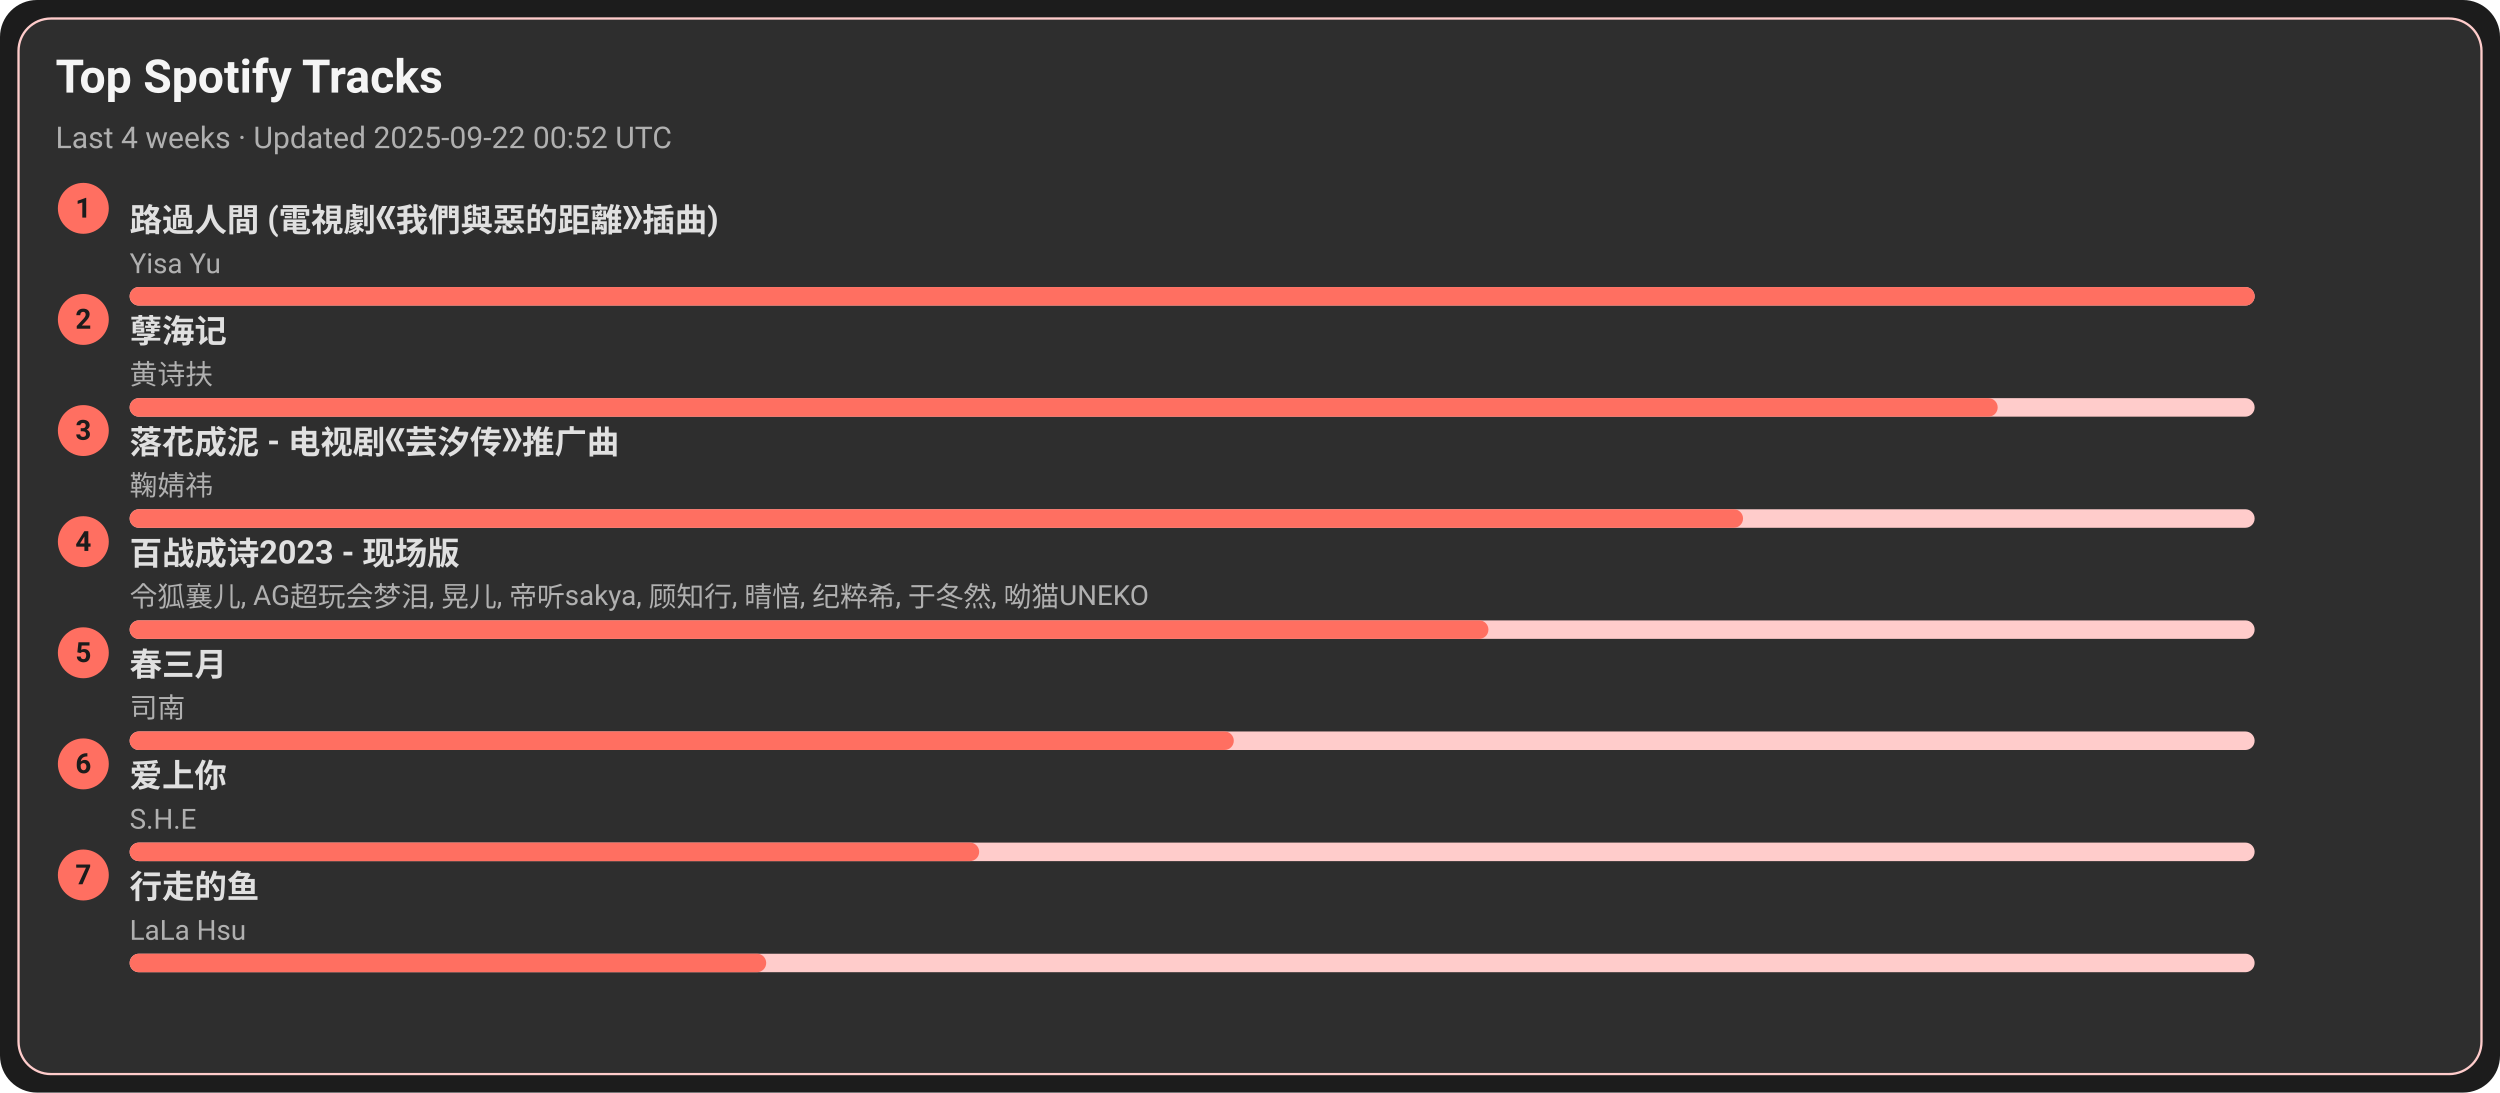
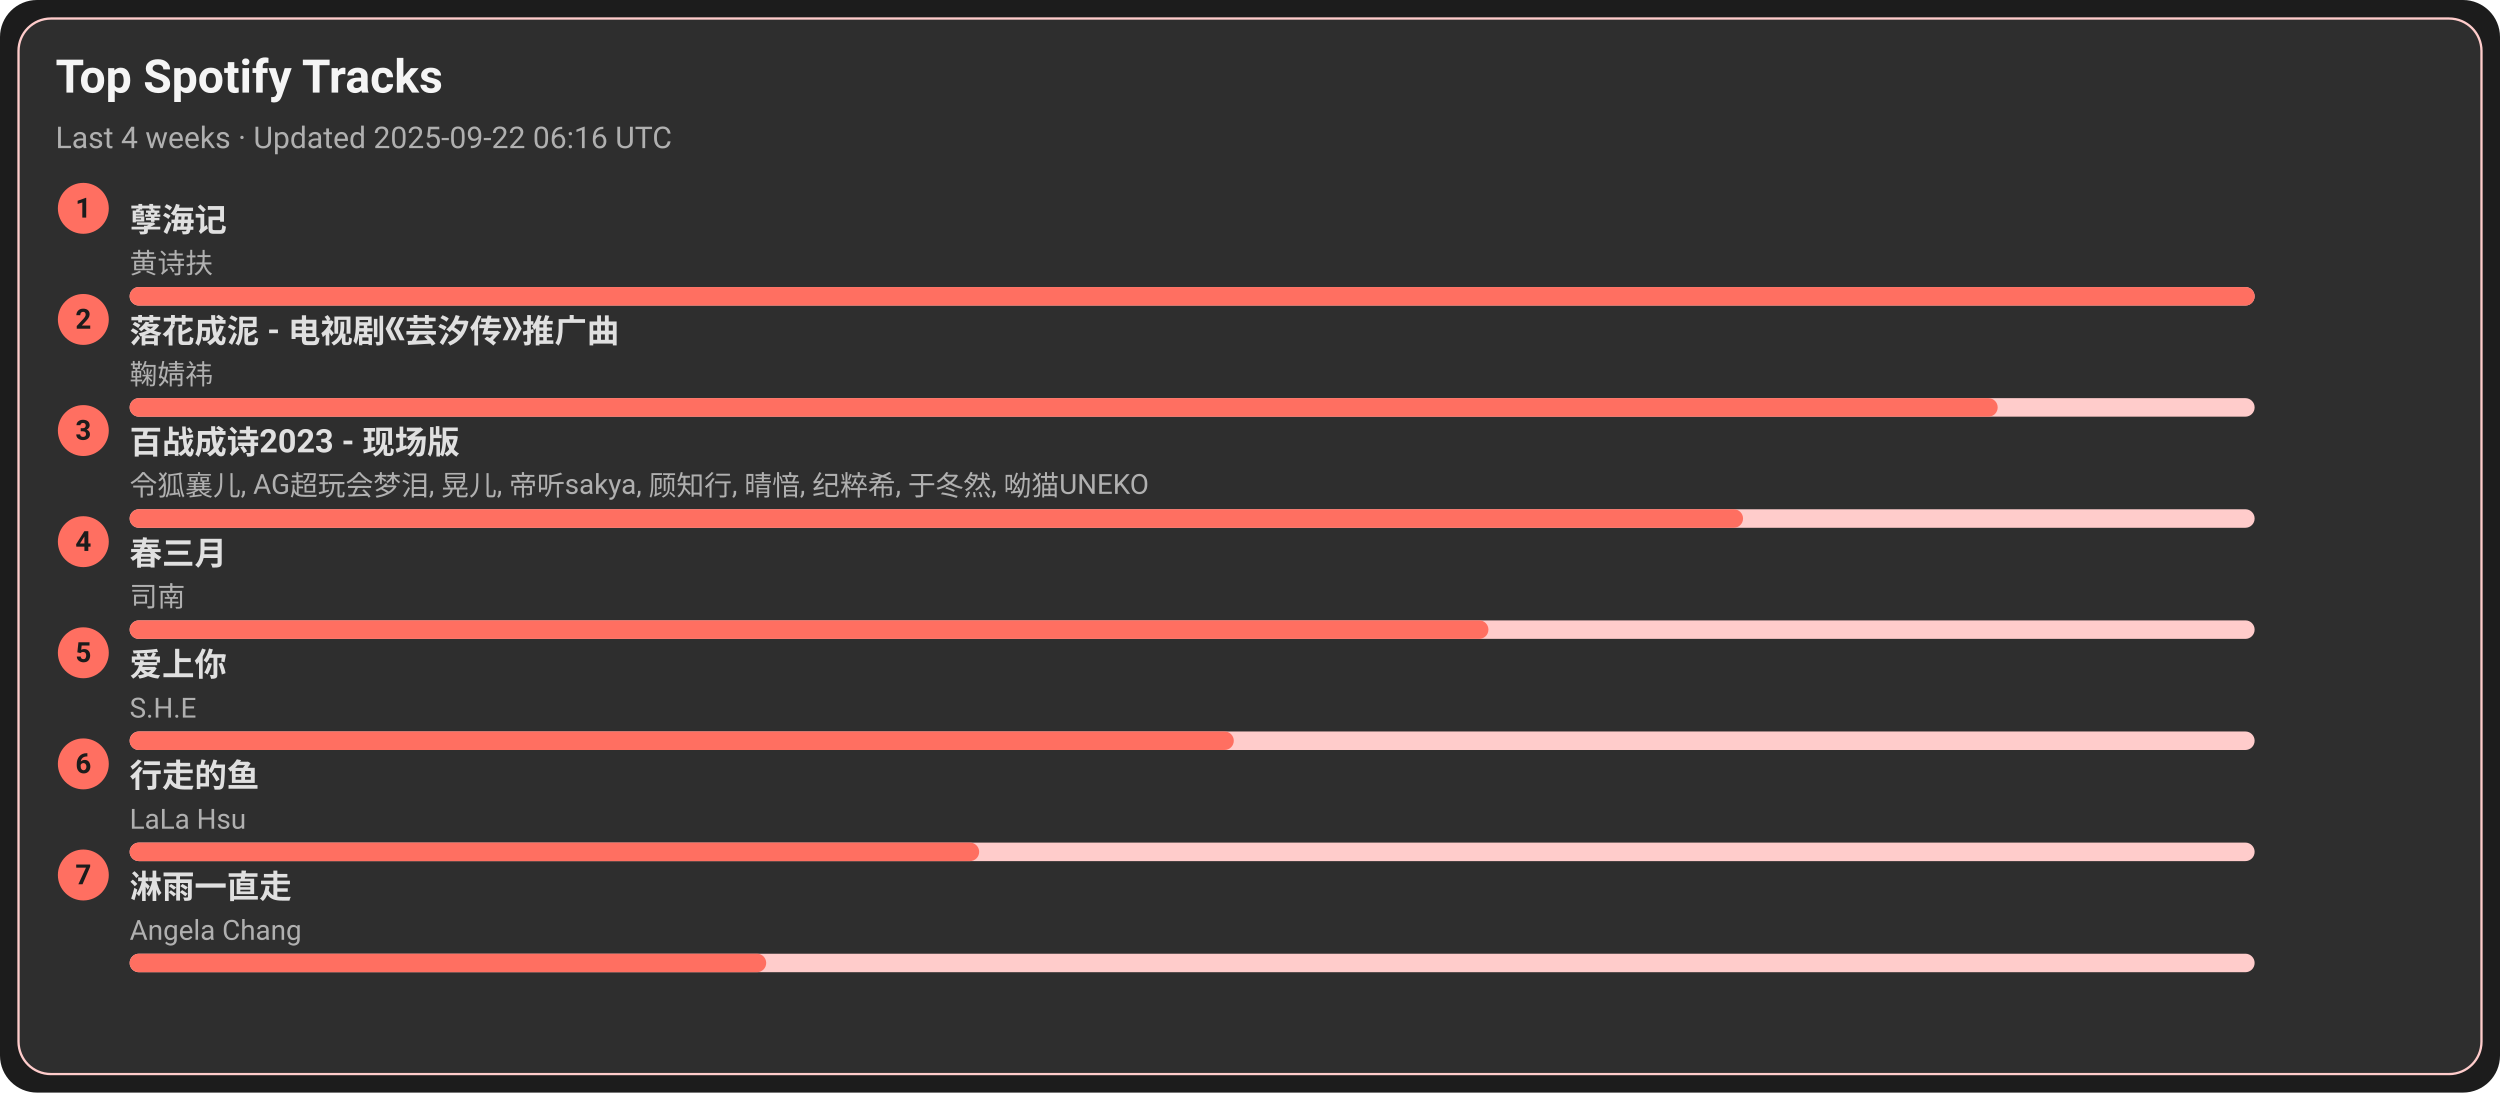
<svg xmlns="http://www.w3.org/2000/svg" width="1080" height="472" viewBox="0 0 1080 472">
  <style>text{font-family:-apple-system,BlinkMacSystemFont,Segoe UI,Roboto,Ubuntu,Helvetica Neue,Arial,Noto Sans,sans-serif}</style>
  <rect width="1080" height="472" rx="16" fill="#1c1c1c" />
  <rect x="8" y="8" width="1064" height="456" rx="14" fill="#2e2e2e" stroke="#ffcccb" />
  <text x="24" y="40" font-size="20" fill="#f5f5f5" font-weight="600">Top Spotify Tracks</text>
-   <text x="24" y="64" font-size="13" fill="#b0b0b0">Last 4 weeks · Updated 2025-09-22 00:52 UTC</text>
+   <text x="24" y="64" font-size="13" fill="#b0b0b0">Last 4 weeks · Updated 2025-09-22 06:16 UTC</text>
  <circle cx="36" cy="90" r="11" fill="#ff6f61" />
  <text x="36" y="94" text-anchor="middle" font-size="12" fill="#1c1c1c" font-weight="700">1</text>
-   <a href="https://open.spotify.com/track/1ZSleGniKMWNrWvK5cGALO" target="_blank" rel="noopener noreferrer">
-     <text x="56" y="100" font-size="14" fill="#e0e0e0" font-weight="600">路過人間 (電視劇《我們與惡的距離》插曲)</text>
+   <a href="https://open.spotify.com/track/3eIovUMhirNN6btJbpzNqD" target="_blank" rel="noopener noreferrer">
+     <text x="56" y="100" font-size="14" fill="#e0e0e0" font-weight="600">孽海记</text>
  </a>
-   <text x="56" y="118" font-size="12" fill="#b0b0b0">Yisa Yu</text>
+   <text x="56" y="118" font-size="12" fill="#b0b0b0">黄诗扶</text>
  <rect x="56" y="124" width="918" height="8" rx="4" fill="#ffcccb" />
  <rect x="56" y="124" width="918" height="8" rx="4" fill="#ff6f61" />
  <circle cx="36" cy="138" r="11" fill="#ff6f61" />
  <text x="36" y="142" text-anchor="middle" font-size="12" fill="#1c1c1c" font-weight="700">2</text>
-   <a href="https://open.spotify.com/track/3eIovUMhirNN6btJbpzNqD" target="_blank" rel="noopener noreferrer">
-     <text x="56" y="148" font-size="14" fill="#e0e0e0" font-weight="600">孽海记</text>
+   <a href="https://open.spotify.com/track/3kOZsJz3crGIWWHeoCNa0O" target="_blank" rel="noopener noreferrer">
+     <text x="56" y="148" font-size="14" fill="#e0e0e0" font-weight="600">落花成泥 - 电视剧《芸汐传》推广曲</text>
  </a>
-   <text x="56" y="166" font-size="12" fill="#b0b0b0">黄诗扶</text>
+   <text x="56" y="166" font-size="12" fill="#b0b0b0">鞠婧祎</text>
  <rect x="56" y="172" width="918" height="8" rx="4" fill="#ffcccb" />
  <rect x="56" y="172" width="807" height="8" rx="4" fill="#ff6f61" />
  <circle cx="36" cy="186" r="11" fill="#ff6f61" />
  <text x="36" y="190" text-anchor="middle" font-size="12" fill="#1c1c1c" font-weight="700">3</text>
-   <a href="https://open.spotify.com/track/3kOZsJz3crGIWWHeoCNa0O" target="_blank" rel="noopener noreferrer">
-     <text x="56" y="196" font-size="14" fill="#e0e0e0" font-weight="600">落花成泥 - 电视剧《芸汐传》推广曲</text>
+   <a href="https://open.spotify.com/track/2gttnS8fWnDwziLFt2TLEi" target="_blank" rel="noopener noreferrer">
+     <text x="56" y="196" font-size="14" fill="#e0e0e0" font-weight="600">百战成诗2023 - 现场版</text>
  </a>
-   <text x="56" y="214" font-size="12" fill="#b0b0b0">鞠婧祎</text>
+   <text x="56" y="214" font-size="12" fill="#b0b0b0">令狐襄儿, AG超玩会梦泪, 晃儿, 帝听sakya, 顾知行, 晴愔, 纪粹希, 于冬然, 呦猫UNEKO</text>
  <rect x="56" y="220" width="918" height="8" rx="4" fill="#ffcccb" />
  <rect x="56" y="220" width="697" height="8" rx="4" fill="#ff6f61" />
  <circle cx="36" cy="234" r="11" fill="#ff6f61" />
  <text x="36" y="238" text-anchor="middle" font-size="12" fill="#1c1c1c" font-weight="700">4</text>
-   <a href="https://open.spotify.com/track/2gttnS8fWnDwziLFt2TLEi" target="_blank" rel="noopener noreferrer">
-     <text x="56" y="244" font-size="14" fill="#e0e0e0" font-weight="600">百战成诗2023 - 现场版</text>
+   <a href="https://open.spotify.com/track/5A9BOP4WTk2UayDlMb8w98" target="_blank" rel="noopener noreferrer">
+     <text x="56" y="244" font-size="14" fill="#e0e0e0" font-weight="600">春三月</text>
  </a>
-   <text x="56" y="262" font-size="12" fill="#b0b0b0">令狐襄儿, AG超玩会梦泪, 晃儿, 帝听sakya, 顾知行, 晴愔, 纪粹希, 于冬然, 呦猫UNEKO</text>
+   <text x="56" y="262" font-size="12" fill="#b0b0b0">司南</text>
  <rect x="56" y="268" width="918" height="8" rx="4" fill="#ffcccb" />
  <rect x="56" y="268" width="587" height="8" rx="4" fill="#ff6f61" />
  <circle cx="36" cy="282" r="11" fill="#ff6f61" />
  <text x="36" y="286" text-anchor="middle" font-size="12" fill="#1c1c1c" font-weight="700">5</text>
-   <a href="https://open.spotify.com/track/5A9BOP4WTk2UayDlMb8w98" target="_blank" rel="noopener noreferrer">
-     <text x="56" y="292" font-size="14" fill="#e0e0e0" font-weight="600">春三月</text>
+   <a href="https://open.spotify.com/track/4hcNpo1rtbzyNswsM5byTf" target="_blank" rel="noopener noreferrer">
+     <text x="56" y="292" font-size="14" fill="#e0e0e0" font-weight="600">爱上你</text>
  </a>
-   <text x="56" y="310" font-size="12" fill="#b0b0b0">司南</text>
+   <text x="56" y="310" font-size="12" fill="#b0b0b0">S.H.E</text>
  <rect x="56" y="316" width="918" height="8" rx="4" fill="#ffcccb" />
  <rect x="56" y="316" width="477" height="8" rx="4" fill="#ff6f61" />
  <circle cx="36" cy="330" r="11" fill="#ff6f61" />
  <text x="36" y="334" text-anchor="middle" font-size="12" fill="#1c1c1c" font-weight="700">6</text>
-   <a href="https://open.spotify.com/track/4hcNpo1rtbzyNswsM5byTf" target="_blank" rel="noopener noreferrer">
-     <text x="56" y="340" font-size="14" fill="#e0e0e0" font-weight="600">爱上你</text>
+   <a href="https://open.spotify.com/track/5tGyQ1cWTaHBfZSHWr8AZb" target="_blank" rel="noopener noreferrer">
+     <text x="56" y="340" font-size="14" fill="#e0e0e0" font-weight="600">行走的鱼</text>
  </a>
-   <text x="56" y="358" font-size="12" fill="#b0b0b0">S.H.E</text>
+   <text x="56" y="358" font-size="12" fill="#b0b0b0">LaLa Hsu</text>
  <rect x="56" y="364" width="918" height="8" rx="4" fill="#ffcccb" />
  <rect x="56" y="364" width="367" height="8" rx="4" fill="#ff6f61" />
  <circle cx="36" cy="378" r="11" fill="#ff6f61" />
  <text x="36" y="382" text-anchor="middle" font-size="12" fill="#1c1c1c" font-weight="700">7</text>
-   <a href="https://open.spotify.com/track/5tGyQ1cWTaHBfZSHWr8AZb" target="_blank" rel="noopener noreferrer">
-     <text x="56" y="388" font-size="14" fill="#e0e0e0" font-weight="600">行走的鱼</text>
+   <a href="https://open.spotify.com/track/5AwdQtK9c0ogafVxM8EWte" target="_blank" rel="noopener noreferrer">
+     <text x="56" y="388" font-size="14" fill="#e0e0e0" font-weight="600">淋雨一直走</text>
  </a>
-   <text x="56" y="406" font-size="12" fill="#b0b0b0">LaLa Hsu</text>
+   <text x="56" y="406" font-size="12" fill="#b0b0b0">Angela Chang</text>
  <rect x="56" y="412" width="918" height="8" rx="4" fill="#ffcccb" />
  <rect x="56" y="412" width="275" height="8" rx="4" fill="#ff6f61" />
</svg>
